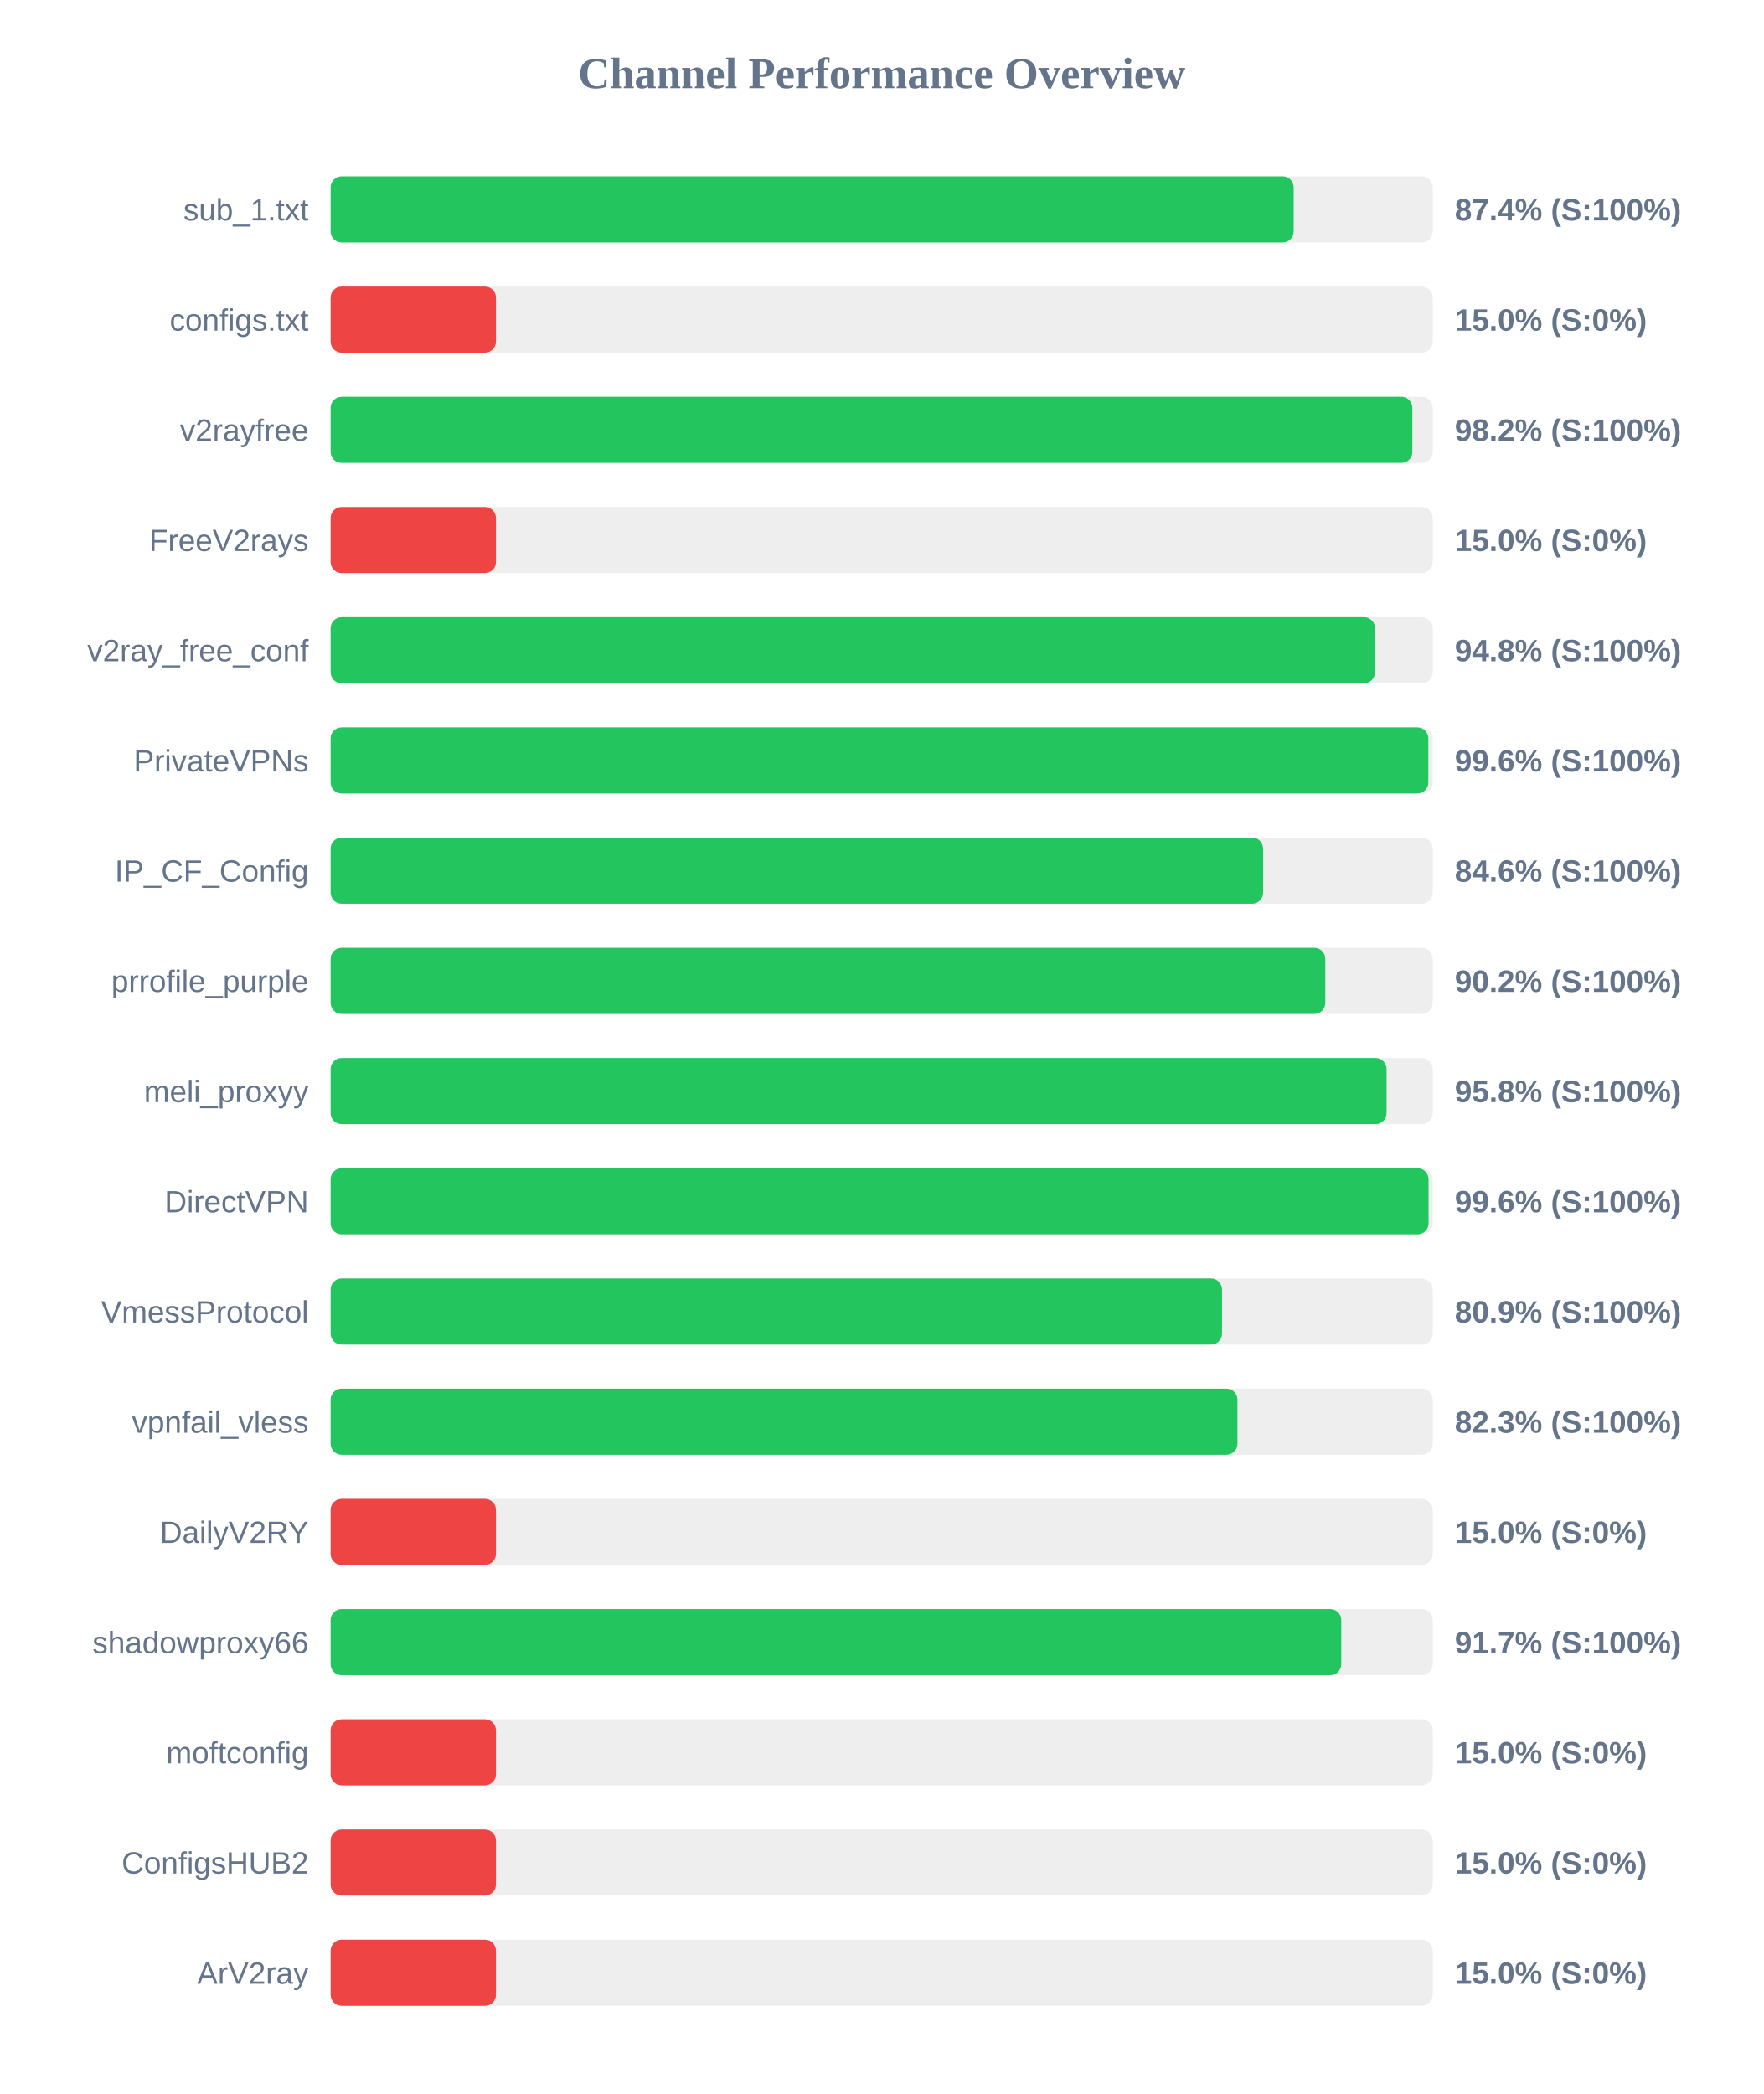
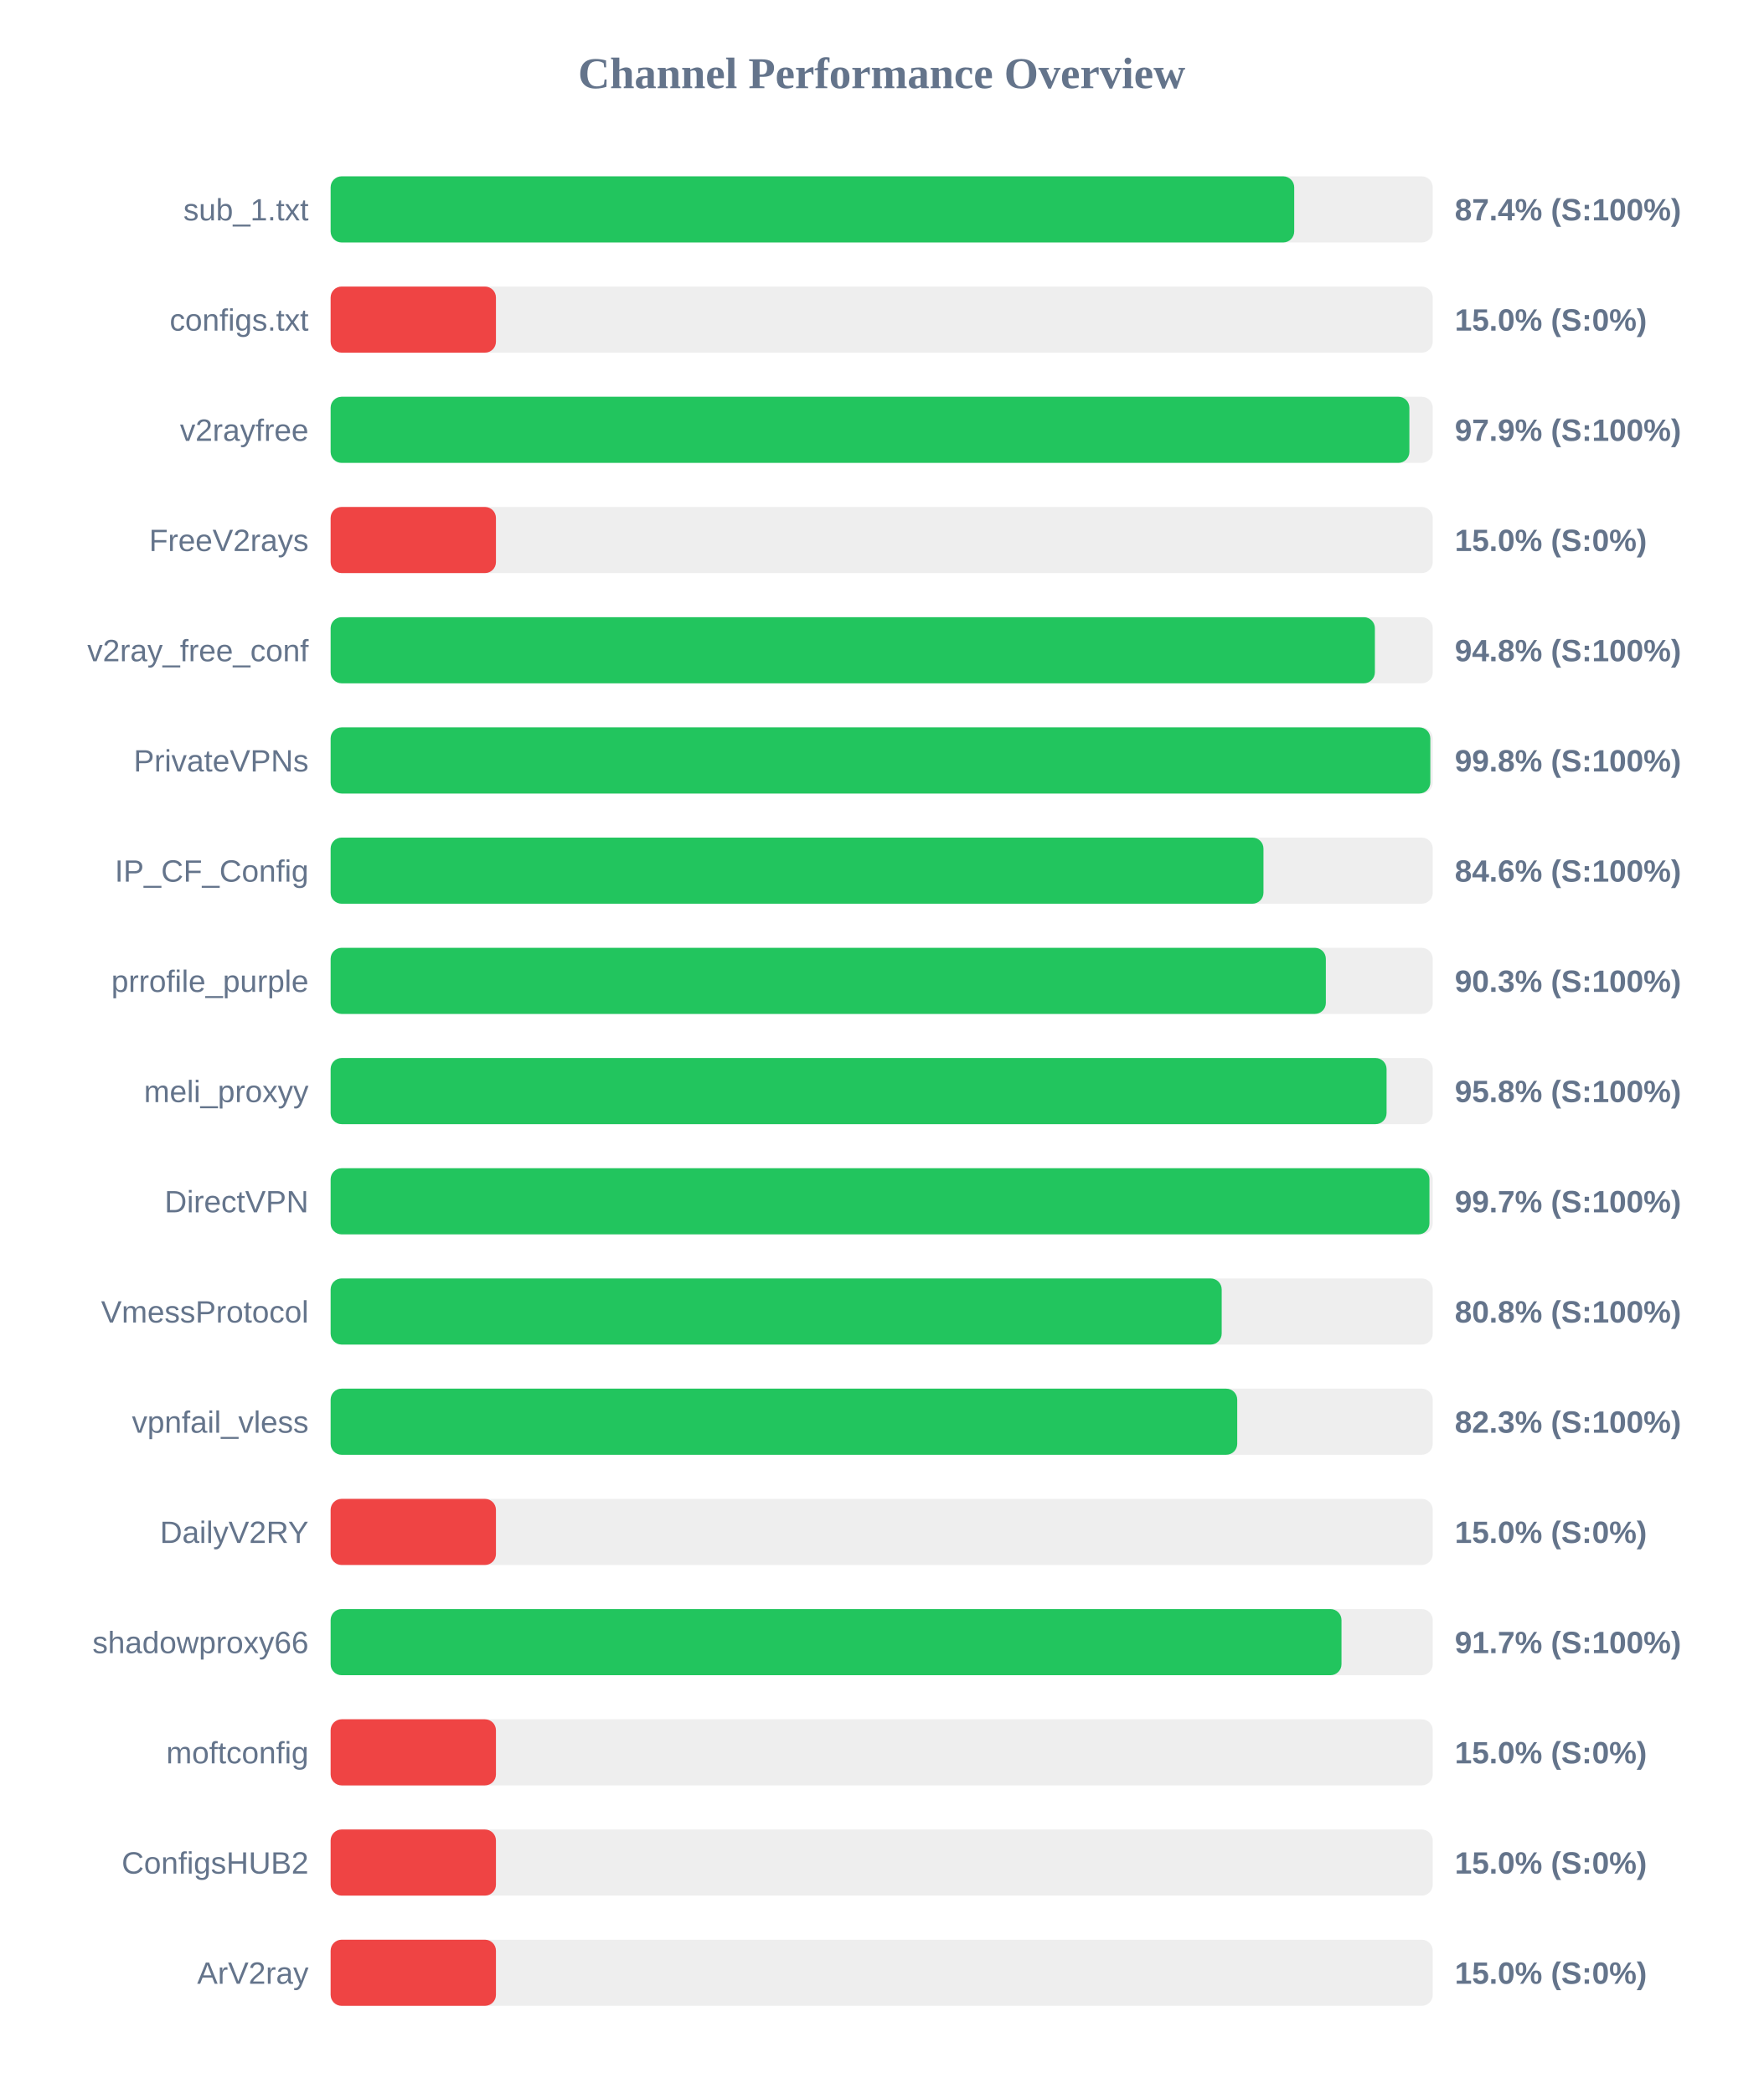
<svg xmlns="http://www.w3.org/2000/svg" width="800" height="950" version="1.1">
  <style>
        .row { font: 14px Arial; fill: #64748b; }
        .score { font: bold 14px Arial; fill: #64748b; }
    </style>
  <text x="400" y="40" text-anchor="middle" font-size="20px" font-weight="bold" fill="#64748b">Channel Performance Overview</text>
  <rect x="150" y="80" width="500" height="30" fill="#eee" rx="5" />
-   <rect x="150" y="80" width="436.9" height="30" fill="#22c55e" rx="5" />
+   <rect x="150" y="80" width="437.15" height="30" fill="#22c55e" rx="5" />
  <text x="140" y="100" text-anchor="end" class="row">sub_1.txt</text>
  <text x="660" y="100" text-anchor="start" class="score">87.4% (S:100%)</text>
  <rect x="150" y="130" width="500" height="30" fill="#eee" rx="5" />
  <rect x="150" y="130" width="75.0" height="30" fill="#ef4444" rx="5" />
  <text x="140" y="150" text-anchor="end" class="row">configs.txt</text>
  <text x="660" y="150" text-anchor="start" class="score">15.0% (S:0%)</text>
  <rect x="150" y="180" width="500" height="30" fill="#eee" rx="5" />
-   <rect x="150" y="180" width="490.75" height="30" fill="#22c55e" rx="5" />
+   <rect x="150" y="180" width="489.4" height="30" fill="#22c55e" rx="5" />
  <text x="140" y="200" text-anchor="end" class="row">v2rayfree</text>
-   <text x="660" y="200" text-anchor="start" class="score">98.2% (S:100%)</text>
+   <text x="660" y="200" text-anchor="start" class="score">97.9% (S:100%)</text>
  <rect x="150" y="230" width="500" height="30" fill="#eee" rx="5" />
  <rect x="150" y="230" width="75.0" height="30" fill="#ef4444" rx="5" />
  <text x="140" y="250" text-anchor="end" class="row">FreeV2rays</text>
  <text x="660" y="250" text-anchor="start" class="score">15.0% (S:0%)</text>
  <rect x="150" y="280" width="500" height="30" fill="#eee" rx="5" />
-   <rect x="150" y="280" width="473.8" height="30" fill="#22c55e" rx="5" />
+   <rect x="150" y="280" width="473.75" height="30" fill="#22c55e" rx="5" />
  <text x="140" y="300" text-anchor="end" class="row">v2ray_free_conf</text>
  <text x="660" y="300" text-anchor="start" class="score">94.8% (S:100%)</text>
  <rect x="150" y="330" width="500" height="30" fill="#eee" rx="5" />
-   <rect x="150" y="330" width="498.0" height="30" fill="#22c55e" rx="5" />
+   <rect x="150" y="330" width="498.9" height="30" fill="#22c55e" rx="5" />
  <text x="140" y="350" text-anchor="end" class="row">PrivateVPNs</text>
-   <text x="660" y="350" text-anchor="start" class="score">99.6% (S:100%)</text>
+   <text x="660" y="350" text-anchor="start" class="score">99.8% (S:100%)</text>
  <rect x="150" y="380" width="500" height="30" fill="#eee" rx="5" />
-   <rect x="150" y="380" width="423.05" height="30" fill="#22c55e" rx="5" />
+   <rect x="150" y="380" width="423.2" height="30" fill="#22c55e" rx="5" />
  <text x="140" y="400" text-anchor="end" class="row">IP_CF_Config</text>
  <text x="660" y="400" text-anchor="start" class="score">84.6% (S:100%)</text>
  <rect x="150" y="430" width="500" height="30" fill="#eee" rx="5" />
-   <rect x="150" y="430" width="451.25" height="30" fill="#22c55e" rx="5" />
+   <rect x="150" y="430" width="451.5" height="30" fill="#22c55e" rx="5" />
  <text x="140" y="450" text-anchor="end" class="row">prrofile_purple</text>
-   <text x="660" y="450" text-anchor="start" class="score">90.2% (S:100%)</text>
+   <text x="660" y="450" text-anchor="start" class="score">90.3% (S:100%)</text>
  <rect x="150" y="480" width="500" height="30" fill="#eee" rx="5" />
  <rect x="150" y="480" width="479.05" height="30" fill="#22c55e" rx="5" />
  <text x="140" y="500" text-anchor="end" class="row">meli_proxyy</text>
  <text x="660" y="500" text-anchor="start" class="score">95.8% (S:100%)</text>
  <rect x="150" y="530" width="500" height="30" fill="#eee" rx="5" />
-   <rect x="150" y="530" width="498.1" height="30" fill="#22c55e" rx="5" />
+   <rect x="150" y="530" width="498.5" height="30" fill="#22c55e" rx="5" />
  <text x="140" y="550" text-anchor="end" class="row">DirectVPN</text>
-   <text x="660" y="550" text-anchor="start" class="score">99.6% (S:100%)</text>
+   <text x="660" y="550" text-anchor="start" class="score">99.7% (S:100%)</text>
  <rect x="150" y="580" width="500" height="30" fill="#eee" rx="5" />
-   <rect x="150" y="580" width="404.4" height="30" fill="#22c55e" rx="5" />
+   <rect x="150" y="580" width="404.25" height="30" fill="#22c55e" rx="5" />
  <text x="140" y="600" text-anchor="end" class="row">VmessProtocol</text>
-   <text x="660" y="600" text-anchor="start" class="score">80.9% (S:100%)</text>
+   <text x="660" y="600" text-anchor="start" class="score">80.8% (S:100%)</text>
  <rect x="150" y="630" width="500" height="30" fill="#eee" rx="5" />
-   <rect x="150" y="630" width="411.4" height="30" fill="#22c55e" rx="5" />
+   <rect x="150" y="630" width="411.3" height="30" fill="#22c55e" rx="5" />
  <text x="140" y="650" text-anchor="end" class="row">vpnfail_vless</text>
  <text x="660" y="650" text-anchor="start" class="score">82.3% (S:100%)</text>
  <rect x="150" y="680" width="500" height="30" fill="#eee" rx="5" />
  <rect x="150" y="680" width="75.0" height="30" fill="#ef4444" rx="5" />
  <text x="140" y="700" text-anchor="end" class="row">DailyV2RY</text>
  <text x="660" y="700" text-anchor="start" class="score">15.0% (S:0%)</text>
  <rect x="150" y="730" width="500" height="30" fill="#eee" rx="5" />
-   <rect x="150" y="730" width="458.5" height="30" fill="#22c55e" rx="5" />
+   <rect x="150" y="730" width="458.6" height="30" fill="#22c55e" rx="5" />
  <text x="140" y="750" text-anchor="end" class="row">shadowproxy66</text>
  <text x="660" y="750" text-anchor="start" class="score">91.7% (S:100%)</text>
  <rect x="150" y="780" width="500" height="30" fill="#eee" rx="5" />
  <rect x="150" y="780" width="75.0" height="30" fill="#ef4444" rx="5" />
  <text x="140" y="800" text-anchor="end" class="row">moftconfig</text>
  <text x="660" y="800" text-anchor="start" class="score">15.0% (S:0%)</text>
  <rect x="150" y="830" width="500" height="30" fill="#eee" rx="5" />
  <rect x="150" y="830" width="75.0" height="30" fill="#ef4444" rx="5" />
  <text x="140" y="850" text-anchor="end" class="row">ConfigsHUB2</text>
  <text x="660" y="850" text-anchor="start" class="score">15.0% (S:0%)</text>
  <rect x="150" y="880" width="500" height="30" fill="#eee" rx="5" />
  <rect x="150" y="880" width="75.0" height="30" fill="#ef4444" rx="5" />
  <text x="140" y="900" text-anchor="end" class="row">ArV2ray</text>
  <text x="660" y="900" text-anchor="start" class="score">15.0% (S:0%)</text>
</svg>
